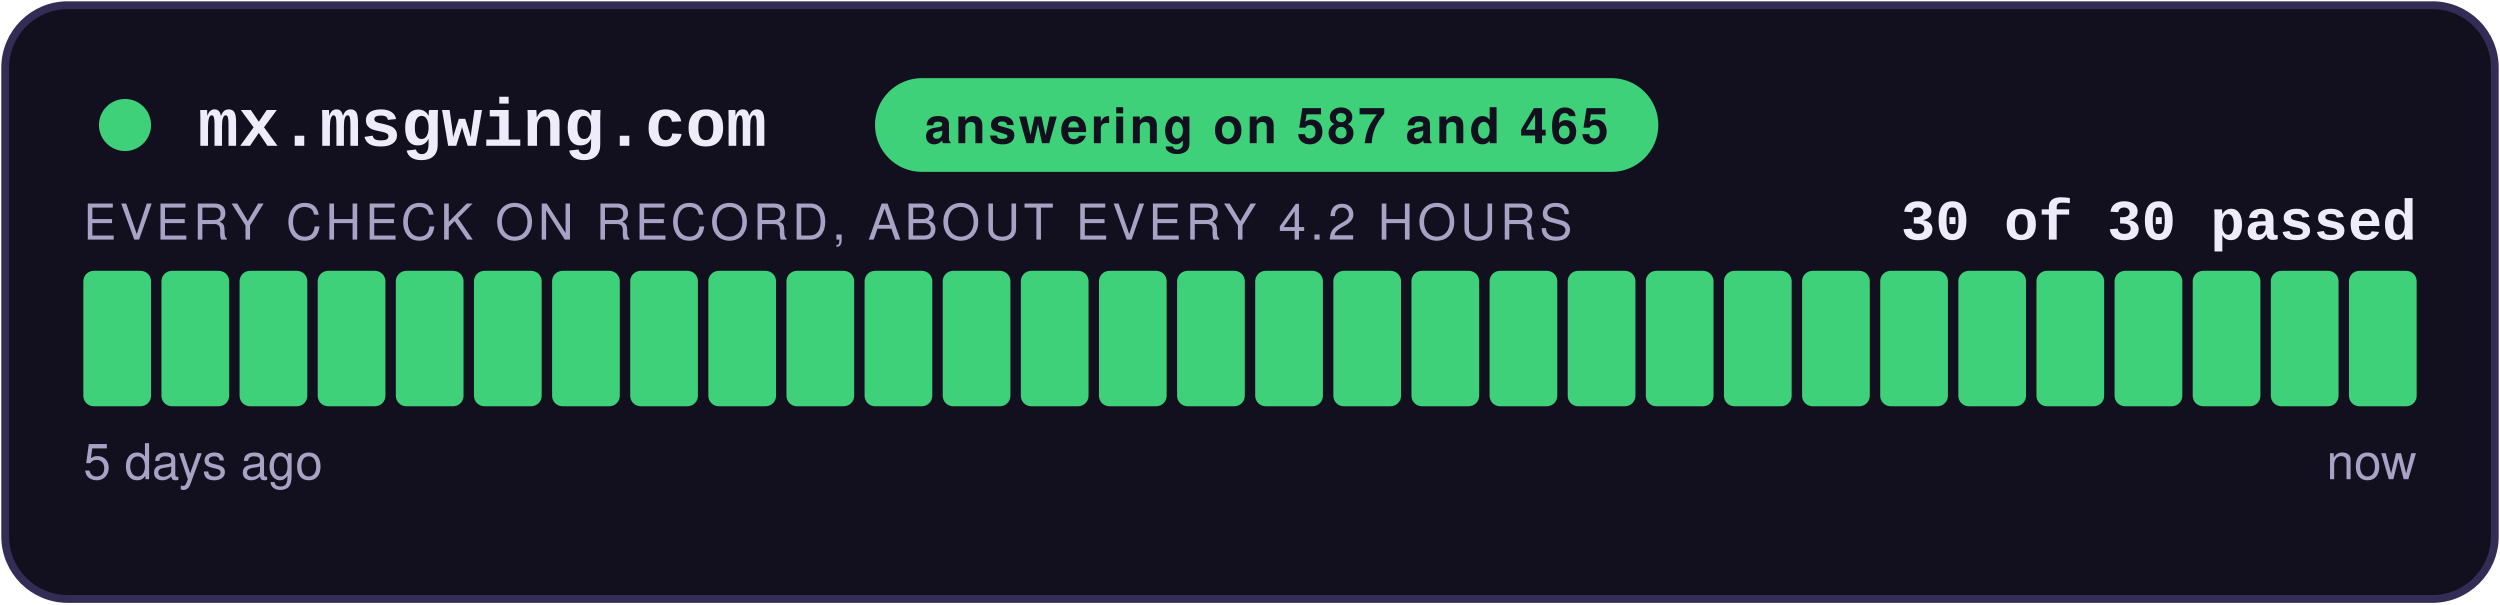
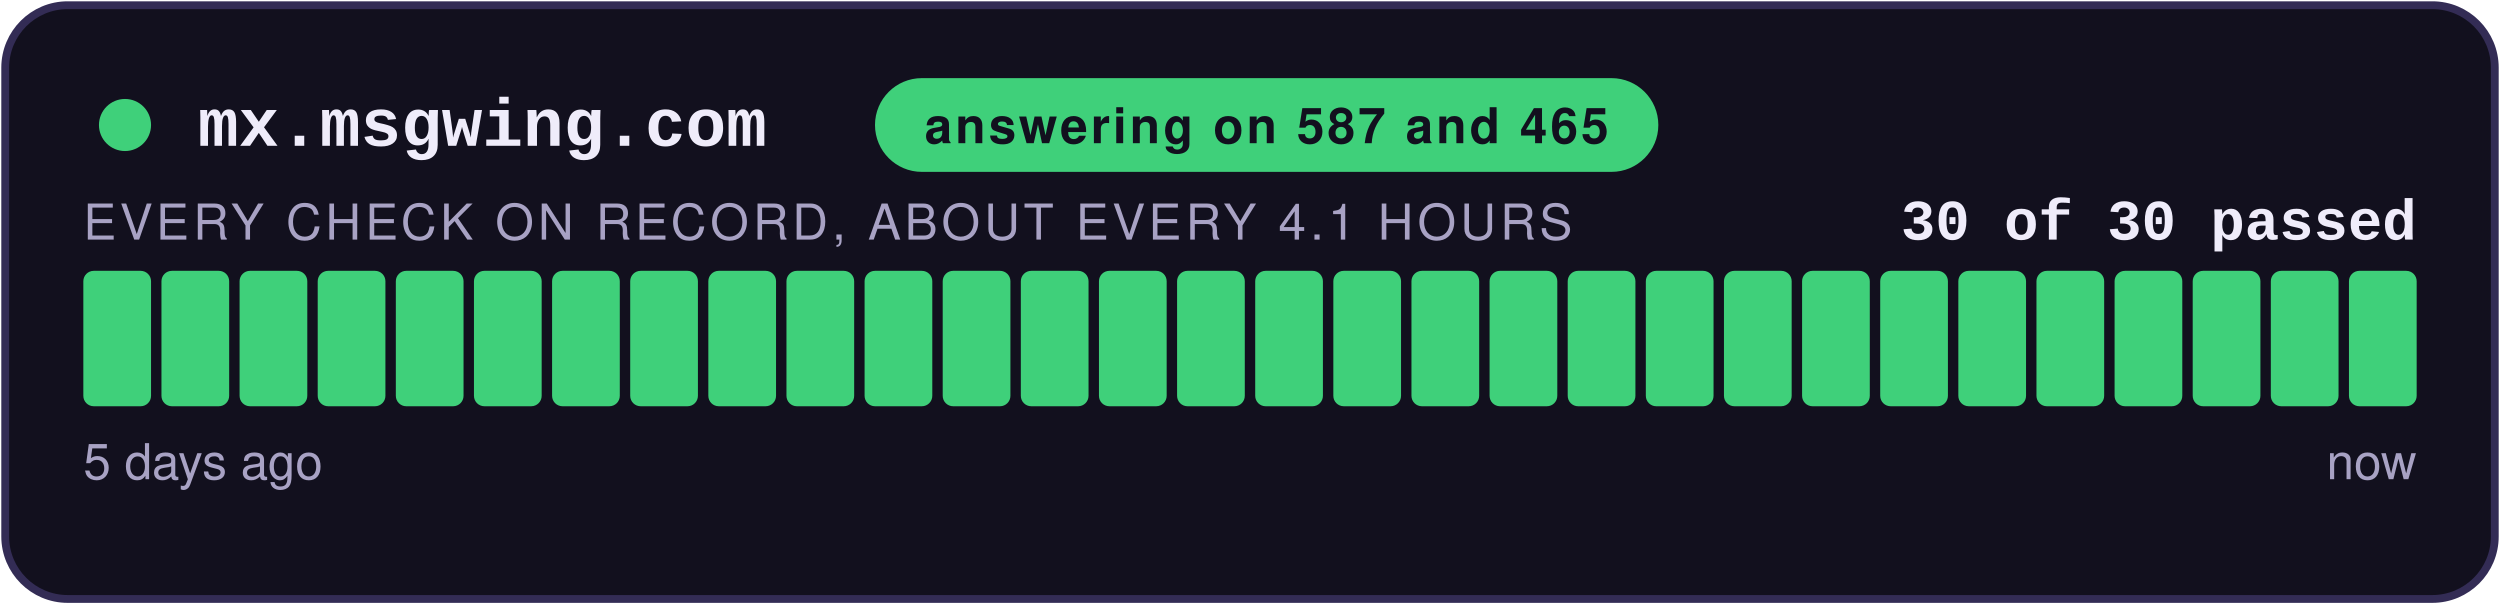
<svg xmlns="http://www.w3.org/2000/svg" width="480" height="116" viewBox="0 0 480 116" role="img" aria-label="answering on 587 and 465: 30 of 30 checks passed">
  <style>
    .teraz { animation: zu-puls 2.4s ease-in-out infinite; }
    @keyframes zu-puls { 0%, 100% { opacity: 1; } 50% { opacity: .45; } }
    @media (prefers-reduced-motion: reduce) { .teraz { animation: none; } }
  </style>
  <rect x="1" y="1" width="478" height="114" rx="12" fill="#12101E" stroke="#332C55" stroke-width="1.5" />
  <circle cx="24" cy="24" r="5" fill="#3FD07A" />
  <text x="38" y="28" font-family="Courier New,monospace" font-size="13" font-weight="700" fill="#EFECFA">mx.msgwing.com</text>
  <rect x="168" y="15" width="150.4" height="18" rx="9" fill="#3FD07A" />
  <text x="243.2" y="27.5" text-anchor="middle" font-family="-apple-system,Segoe UI,Helvetica,Arial,sans-serif" font-size="9.5" font-weight="700" fill="#12101E" letter-spacing="0.6">answering on 587 and 465</text>
  <text x="464" y="46" text-anchor="end" font-family="Courier New,monospace" font-size="11" font-weight="700" fill="#EFECFA">30 of 30 passed</text>
-   <text x="16" y="46" font-family="-apple-system,Segoe UI,Helvetica,Arial,sans-serif" font-size="9.5" fill="#A8A2C4" letter-spacing="0.8">EVERY CHECK ON RECORD, ABOUT EVERY 4.2 HOURS</text>
+   <text x="16" y="46" font-family="-apple-system,Segoe UI,Helvetica,Arial,sans-serif" font-size="9.5" fill="#A8A2C4" letter-spacing="0.8">EVERY CHECK ON RECORD, ABOUT EVERY 4.1 HOURS</text>
  <rect x="16.00" y="52" width="13.00" height="26" rx="2" fill="#3FD07A" />
  <rect x="31.00" y="52" width="13.00" height="26" rx="2" fill="#3FD07A" />
  <rect x="46.00" y="52" width="13.00" height="26" rx="2" fill="#3FD07A" />
  <rect x="61.00" y="52" width="13.00" height="26" rx="2" fill="#3FD07A" />
  <rect x="76.00" y="52" width="13.00" height="26" rx="2" fill="#3FD07A" />
  <rect x="91.00" y="52" width="13.00" height="26" rx="2" fill="#3FD07A" />
  <rect x="106.00" y="52" width="13.00" height="26" rx="2" fill="#3FD07A" />
  <rect x="121.00" y="52" width="13.00" height="26" rx="2" fill="#3FD07A" />
  <rect x="136.00" y="52" width="13.00" height="26" rx="2" fill="#3FD07A" />
  <rect x="151.00" y="52" width="13.00" height="26" rx="2" fill="#3FD07A" />
  <rect x="166.00" y="52" width="13.00" height="26" rx="2" fill="#3FD07A" />
  <rect x="181.00" y="52" width="13.00" height="26" rx="2" fill="#3FD07A" />
  <rect x="196.00" y="52" width="13.00" height="26" rx="2" fill="#3FD07A" />
  <rect x="211.00" y="52" width="13.00" height="26" rx="2" fill="#3FD07A" />
  <rect x="226.00" y="52" width="13.00" height="26" rx="2" fill="#3FD07A" />
  <rect x="241.00" y="52" width="13.00" height="26" rx="2" fill="#3FD07A" />
  <rect x="256.00" y="52" width="13.00" height="26" rx="2" fill="#3FD07A" />
  <rect x="271.00" y="52" width="13.00" height="26" rx="2" fill="#3FD07A" />
  <rect x="286.00" y="52" width="13.00" height="26" rx="2" fill="#3FD07A" />
  <rect x="301.00" y="52" width="13.00" height="26" rx="2" fill="#3FD07A" />
  <rect x="316.00" y="52" width="13.00" height="26" rx="2" fill="#3FD07A" />
  <rect x="331.00" y="52" width="13.00" height="26" rx="2" fill="#3FD07A" />
  <rect x="346.00" y="52" width="13.00" height="26" rx="2" fill="#3FD07A" />
  <rect x="361.00" y="52" width="13.00" height="26" rx="2" fill="#3FD07A" />
  <rect x="376.00" y="52" width="13.00" height="26" rx="2" fill="#3FD07A" />
  <rect x="391.00" y="52" width="13.00" height="26" rx="2" fill="#3FD07A" />
  <rect x="406.00" y="52" width="13.00" height="26" rx="2" fill="#3FD07A" />
  <rect x="421.00" y="52" width="13.00" height="26" rx="2" fill="#3FD07A" />
  <rect x="436.00" y="52" width="13.00" height="26" rx="2" fill="#3FD07A" />
  <rect x="451.00" y="52" width="13.00" height="26" rx="2" fill="#3FD07A" class="teraz" />
  <text x="16" y="92" font-family="-apple-system,Segoe UI,Helvetica,Arial,sans-serif" font-size="9.5" fill="#A8A2C4">5 days ago</text>
  <text x="464" y="92" text-anchor="end" font-family="-apple-system,Segoe UI,Helvetica,Arial,sans-serif" font-size="9.5" fill="#A8A2C4">now</text>
</svg>
